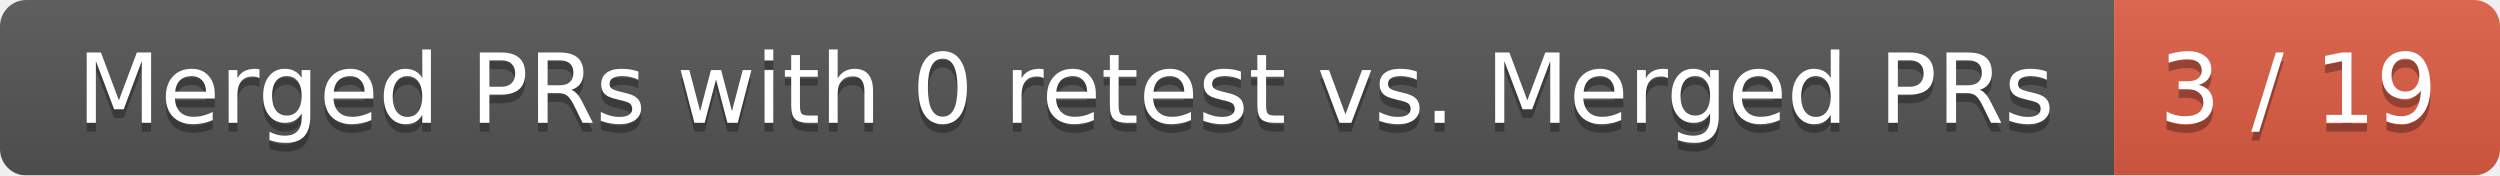
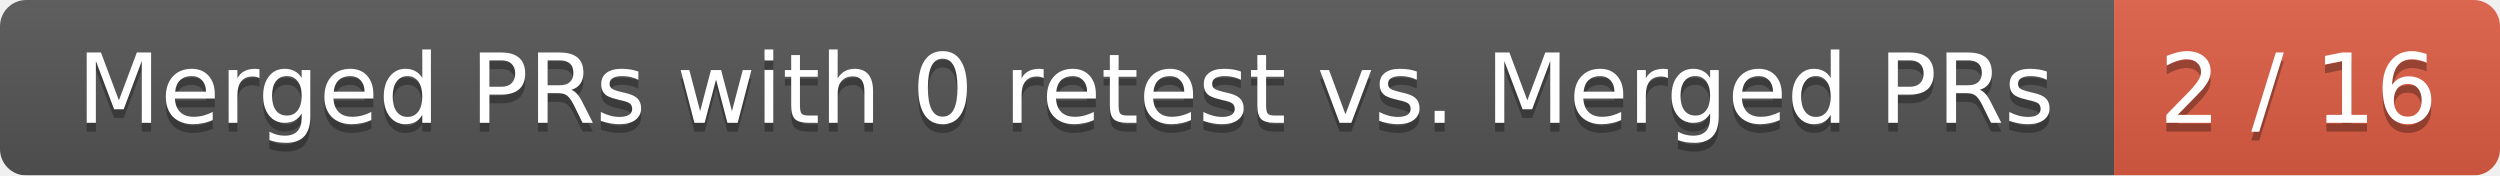
<svg xmlns="http://www.w3.org/2000/svg" width="285" height="20">
  <linearGradient id="smooth" x2="0" y2="100%">
    <stop offset="0" stop-color="#bbb" stop-opacity=".1" />
    <stop offset="1" stop-opacity=".1" />
  </linearGradient>
  <mask id="round">
    <rect width="285" height="20" rx="3" fill="#fff" />
  </mask>
  <g mask="url(#round)">
    <rect width="241" height="20" fill="#555" />
    <rect x="241" width="44" height="20" fill="#e05d44" />
    <rect width="285" height="20" fill="url(#smooth)" />
  </g>
  <g fill="#fff" text-anchor="middle" font-family="DejaVu Sans,Verdana,Geneva,sans-serif" font-size="11">
    <text x="121.5" y="15" fill="#010101" fill-opacity=".3">Merged PRs with 0 retest vs. Merged PRs</text>
    <text x="121.5" y="14">Merged PRs with 0 retest vs. Merged PRs</text>
-     <text x="262" y="15" fill="#010101" fill-opacity=".3">3 / 19</text>
-     <text x="262" y="14">3 / 19</text>
+     <text x="262" y="15" fill="#010101" fill-opacity=".3">2 / 16</text>
+     <text x="262" y="14">2 / 16</text>
  </g>
</svg>
